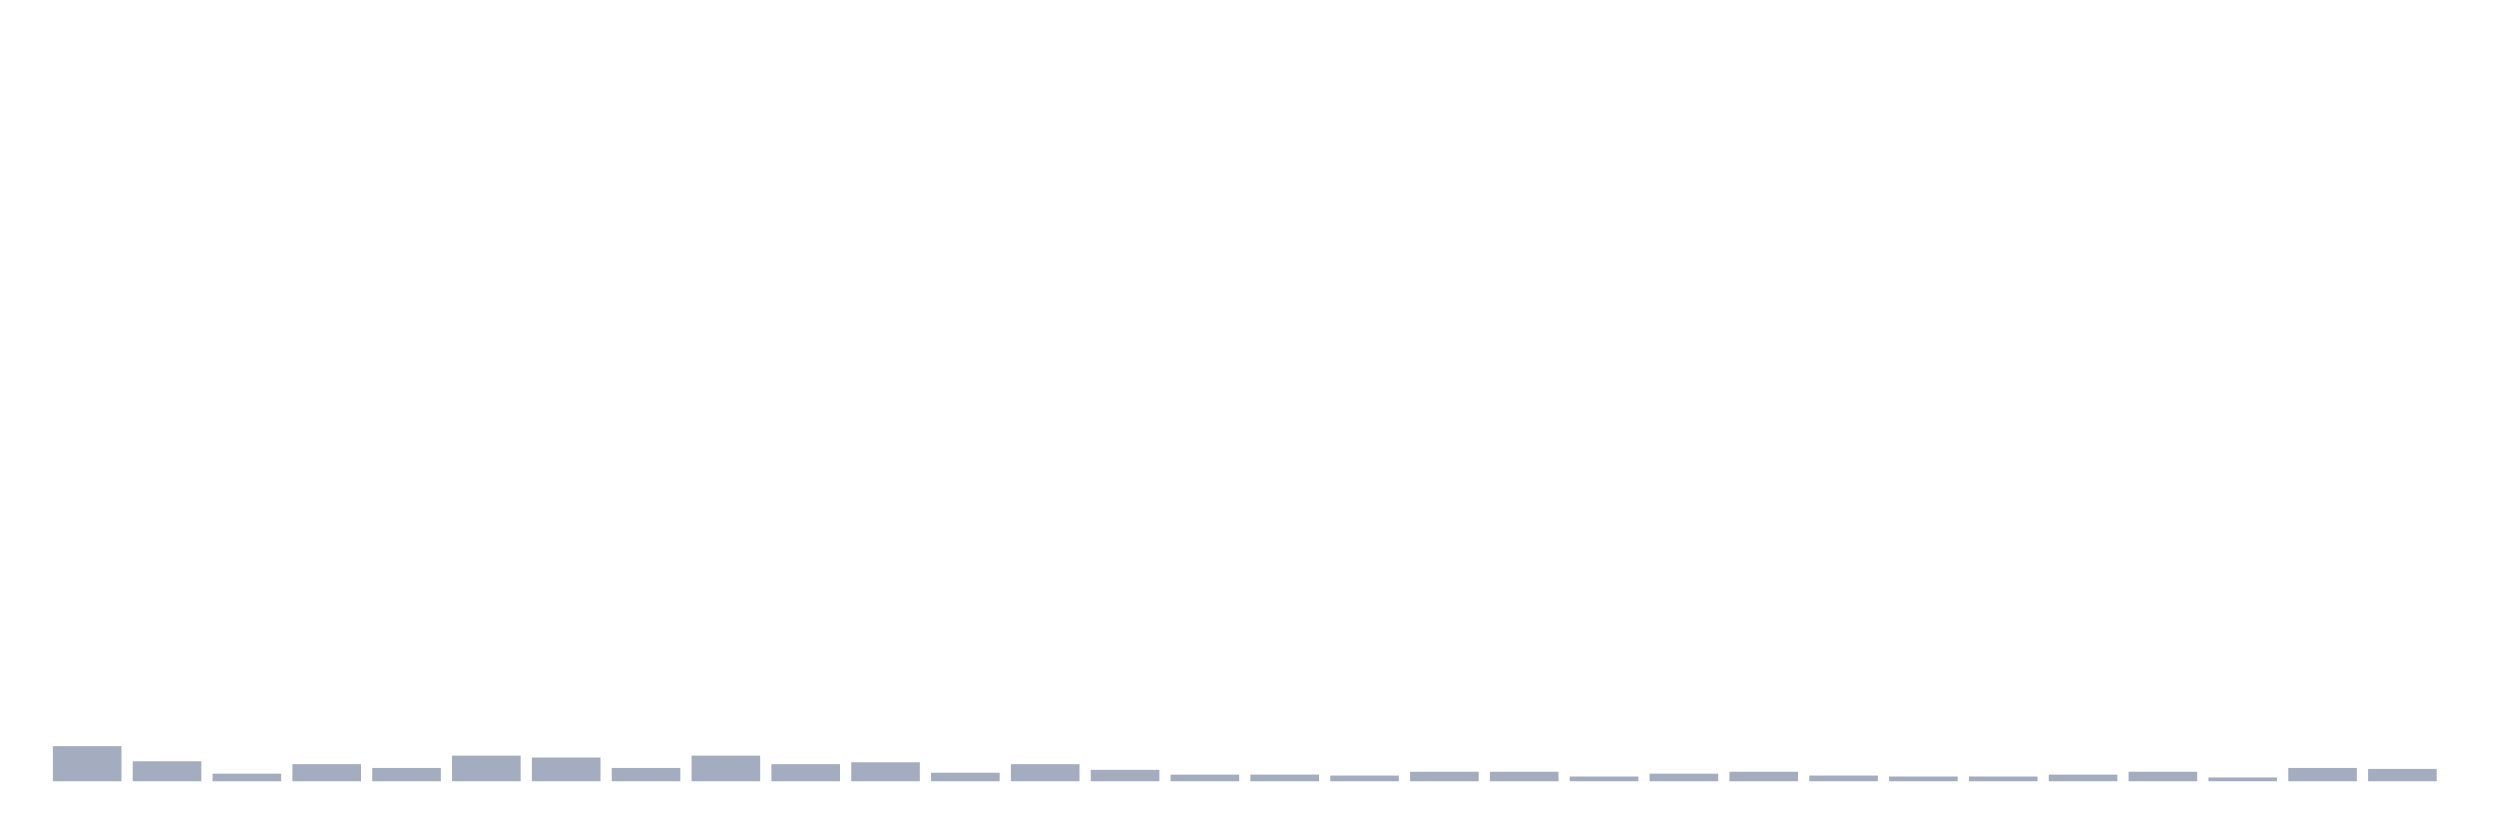
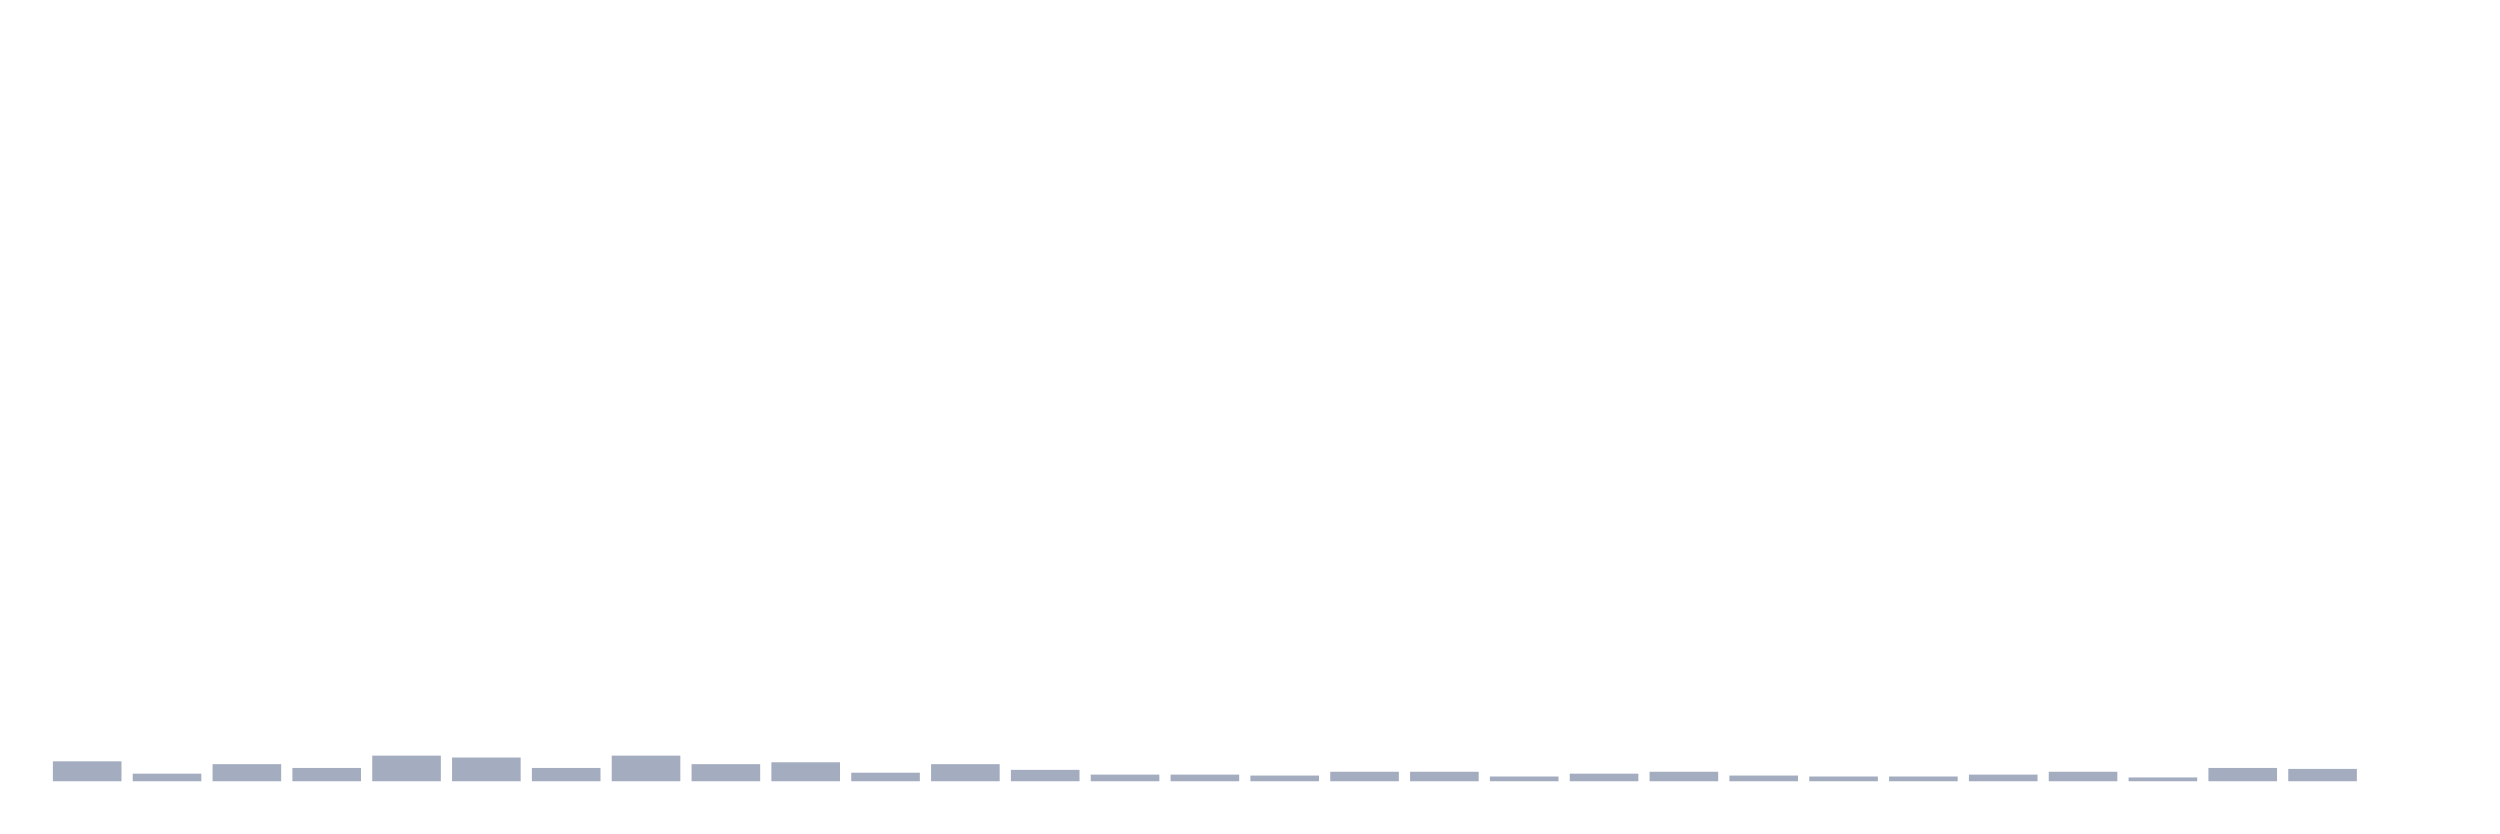
<svg xmlns="http://www.w3.org/2000/svg" viewBox="0 0 480 160">
  <g transform="translate(10,10)">
-     <rect class="bar" x="0.153" width="13.175" y="133.255" height="6.745" fill="rgb(164,173,192)" />
-     <rect class="bar" x="15.482" width="13.175" y="136.172" height="3.828" fill="rgb(164,173,192)" />
-     <rect class="bar" x="30.81" width="13.175" y="138.542" height="1.458" fill="rgb(164,173,192)" />
-     <rect class="bar" x="46.138" width="13.175" y="136.719" height="3.281" fill="rgb(164,173,192)" />
-     <rect class="bar" x="61.466" width="13.175" y="137.448" height="2.552" fill="rgb(164,173,192)" />
-     <rect class="bar" x="76.794" width="13.175" y="135.078" height="4.922" fill="rgb(164,173,192)" />
-     <rect class="bar" x="92.123" width="13.175" y="135.443" height="4.557" fill="rgb(164,173,192)" />
-     <rect class="bar" x="107.451" width="13.175" y="137.448" height="2.552" fill="rgb(164,173,192)" />
-     <rect class="bar" x="122.779" width="13.175" y="135.078" height="4.922" fill="rgb(164,173,192)" />
-     <rect class="bar" x="138.107" width="13.175" y="136.719" height="3.281" fill="rgb(164,173,192)" />
-     <rect class="bar" x="153.436" width="13.175" y="136.354" height="3.646" fill="rgb(164,173,192)" />
-     <rect class="bar" x="168.764" width="13.175" y="138.359" height="1.641" fill="rgb(164,173,192)" />
-     <rect class="bar" x="184.092" width="13.175" y="136.719" height="3.281" fill="rgb(164,173,192)" />
-     <rect class="bar" x="199.42" width="13.175" y="137.812" height="2.188" fill="rgb(164,173,192)" />
+     <rect class="bar" x="0.153" width="13.175" y="136.172" height="3.828" fill="rgb(164,173,192)" />
+     <rect class="bar" x="15.482" width="13.175" y="138.542" height="1.458" fill="rgb(164,173,192)" />
+     <rect class="bar" x="30.81" width="13.175" y="136.719" height="3.281" fill="rgb(164,173,192)" />
+     <rect class="bar" x="46.138" width="13.175" y="137.448" height="2.552" fill="rgb(164,173,192)" />
+     <rect class="bar" x="61.466" width="13.175" y="135.078" height="4.922" fill="rgb(164,173,192)" />
+     <rect class="bar" x="76.794" width="13.175" y="135.443" height="4.557" fill="rgb(164,173,192)" />
+     <rect class="bar" x="92.123" width="13.175" y="137.448" height="2.552" fill="rgb(164,173,192)" />
+     <rect class="bar" x="107.451" width="13.175" y="135.078" height="4.922" fill="rgb(164,173,192)" />
+     <rect class="bar" x="122.779" width="13.175" y="136.719" height="3.281" fill="rgb(164,173,192)" />
+     <rect class="bar" x="138.107" width="13.175" y="136.354" height="3.646" fill="rgb(164,173,192)" />
+     <rect class="bar" x="153.436" width="13.175" y="138.359" height="1.641" fill="rgb(164,173,192)" />
+     <rect class="bar" x="168.764" width="13.175" y="136.719" height="3.281" fill="rgb(164,173,192)" />
+     <rect class="bar" x="184.092" width="13.175" y="137.812" height="2.188" fill="rgb(164,173,192)" />
+     <rect class="bar" x="199.42" width="13.175" y="138.724" height="1.276" fill="rgb(164,173,192)" />
    <rect class="bar" x="214.748" width="13.175" y="138.724" height="1.276" fill="rgb(164,173,192)" />
-     <rect class="bar" x="230.077" width="13.175" y="138.724" height="1.276" fill="rgb(164,173,192)" />
-     <rect class="bar" x="245.405" width="13.175" y="138.906" height="1.094" fill="rgb(164,173,192)" />
+     <rect class="bar" x="230.077" width="13.175" y="138.906" height="1.094" fill="rgb(164,173,192)" />
+     <rect class="bar" x="245.405" width="13.175" y="138.177" height="1.823" fill="rgb(164,173,192)" />
    <rect class="bar" x="260.733" width="13.175" y="138.177" height="1.823" fill="rgb(164,173,192)" />
-     <rect class="bar" x="276.061" width="13.175" y="138.177" height="1.823" fill="rgb(164,173,192)" />
-     <rect class="bar" x="291.39" width="13.175" y="139.089" height="0.911" fill="rgb(164,173,192)" />
-     <rect class="bar" x="306.718" width="13.175" y="138.542" height="1.458" fill="rgb(164,173,192)" />
-     <rect class="bar" x="322.046" width="13.175" y="138.177" height="1.823" fill="rgb(164,173,192)" />
-     <rect class="bar" x="337.374" width="13.175" y="138.906" height="1.094" fill="rgb(164,173,192)" />
+     <rect class="bar" x="276.061" width="13.175" y="139.089" height="0.911" fill="rgb(164,173,192)" />
+     <rect class="bar" x="291.39" width="13.175" y="138.542" height="1.458" fill="rgb(164,173,192)" />
+     <rect class="bar" x="306.718" width="13.175" y="138.177" height="1.823" fill="rgb(164,173,192)" />
+     <rect class="bar" x="322.046" width="13.175" y="138.906" height="1.094" fill="rgb(164,173,192)" />
+     <rect class="bar" x="337.374" width="13.175" y="139.089" height="0.911" fill="rgb(164,173,192)" />
    <rect class="bar" x="352.702" width="13.175" y="139.089" height="0.911" fill="rgb(164,173,192)" />
-     <rect class="bar" x="368.031" width="13.175" y="139.089" height="0.911" fill="rgb(164,173,192)" />
-     <rect class="bar" x="383.359" width="13.175" y="138.724" height="1.276" fill="rgb(164,173,192)" />
-     <rect class="bar" x="398.687" width="13.175" y="138.177" height="1.823" fill="rgb(164,173,192)" />
-     <rect class="bar" x="414.015" width="13.175" y="139.271" height="0.729" fill="rgb(164,173,192)" />
-     <rect class="bar" x="429.344" width="13.175" y="137.448" height="2.552" fill="rgb(164,173,192)" />
-     <rect class="bar" x="444.672" width="13.175" y="137.63" height="2.37" fill="rgb(164,173,192)" />
+     <rect class="bar" x="368.031" width="13.175" y="138.724" height="1.276" fill="rgb(164,173,192)" />
+     <rect class="bar" x="383.359" width="13.175" y="138.177" height="1.823" fill="rgb(164,173,192)" />
+     <rect class="bar" x="398.687" width="13.175" y="139.271" height="0.729" fill="rgb(164,173,192)" />
+     <rect class="bar" x="414.015" width="13.175" y="137.448" height="2.552" fill="rgb(164,173,192)" />
+     <rect class="bar" x="429.344" width="13.175" y="137.63" height="2.37" fill="rgb(164,173,192)" />
+     <rect class="bar" x="444.672" width="13.175" y="140" height="0" fill="rgb(164,173,192)" />
  </g>
</svg>
